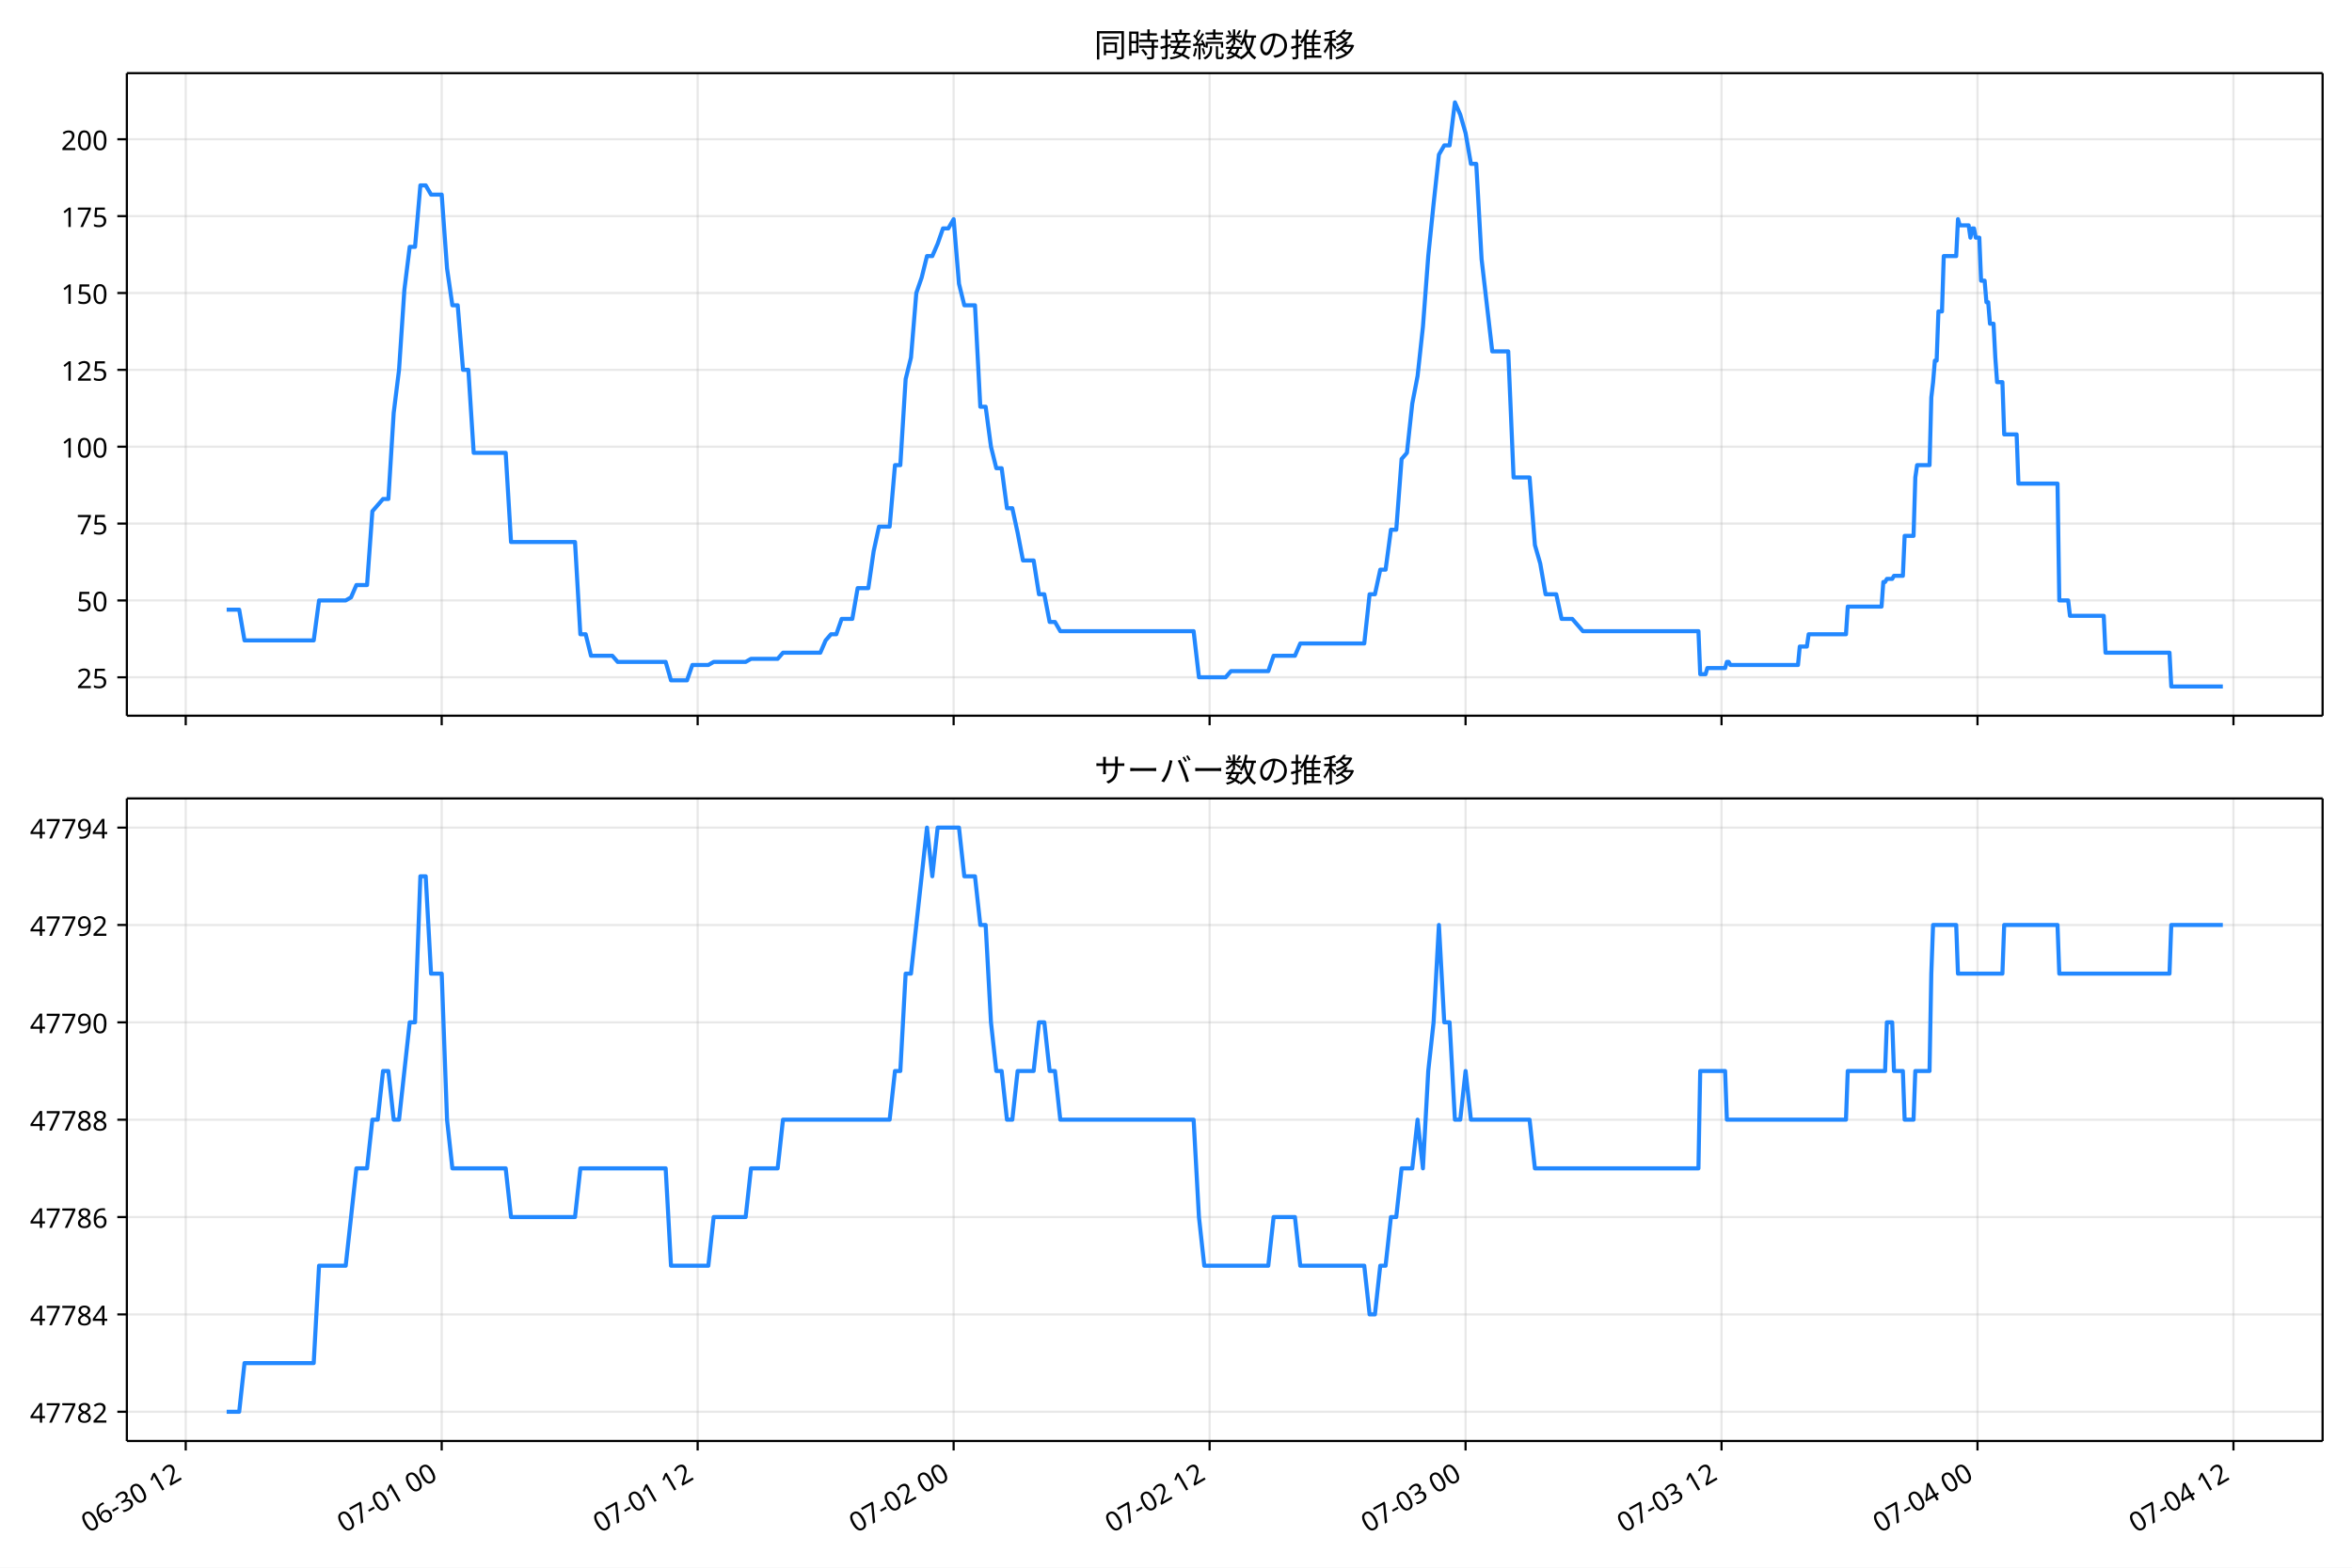
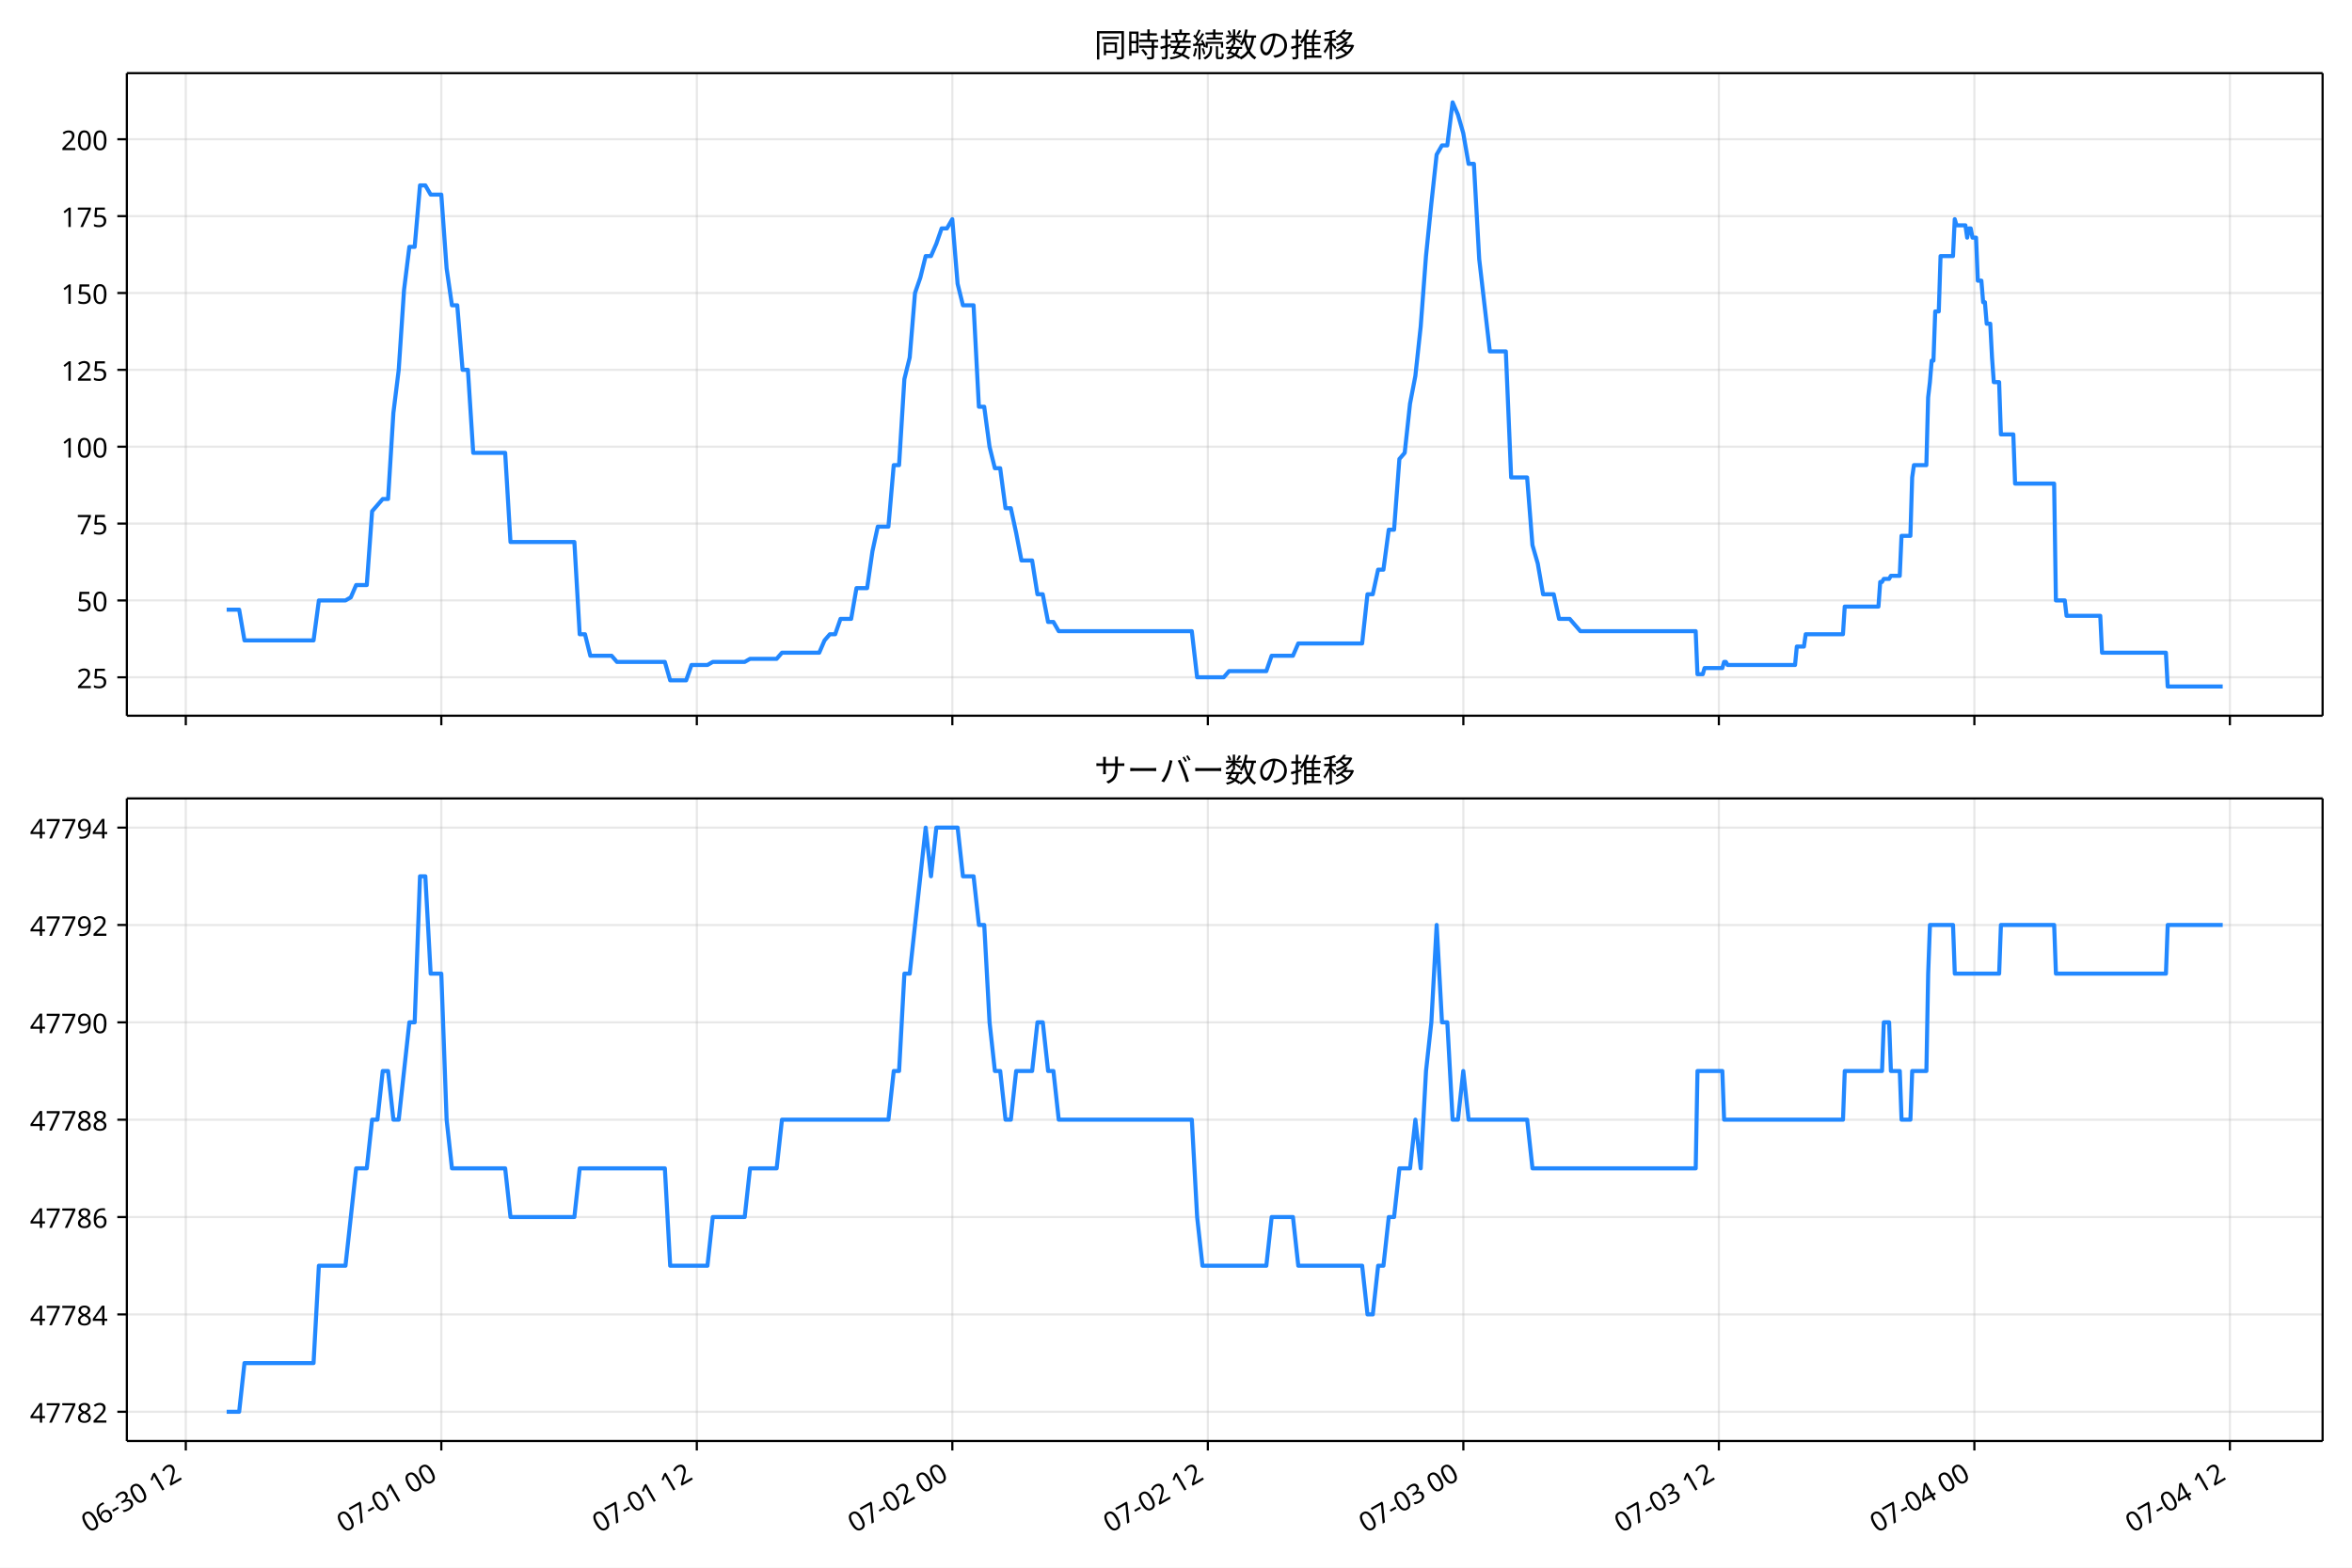
<svg xmlns="http://www.w3.org/2000/svg" xmlns:xlink="http://www.w3.org/1999/xlink" version="1.1" viewBox="0 0 864 576">
  <defs>
    <style type="text/css">*{stroke-linejoin: round; stroke-linecap: butt}</style>
  </defs>
  <g id="e">
    <g id="f">
      <path d="m0 576h864v-576h-864z" fill="#fff" />
    </g>
    <g id="g">
      <g id="h">
        <path d="m46.6 262.97h806.6v-236.09h-806.6z" fill="#fff" />
      </g>
      <g id="i">
        <g id="j">
          <g id="k">
-             <path d="m68.226 262.97v-236.09" clip-path="url(#a)" fill="none" stroke="#b0b0b0" stroke-linecap="square" stroke-opacity=".3" stroke-width=".8" />
+             <path d="m68.252 262.97v-236.09" clip-path="url(#a)" fill="none" stroke="#b0b0b0" stroke-linecap="square" stroke-opacity=".3" stroke-width=".8" />
          </g>
          <g id="l">
            <defs>
              <path id="b" d="m0 0v3.5" stroke="#000" stroke-width=".8" />
            </defs>
-             <use x="68.226" y="262.973" stroke="#000000" stroke-width=".8" xlink:href="#b" />
+             <use x="68.252" y="262.973" stroke="#000000" stroke-width=".8" xlink:href="#b" />
          </g>
        </g>
        <g id="m">
          <g id="n">
-             <path d="m162.25 262.97v-236.09" clip-path="url(#a)" fill="none" stroke="#b0b0b0" stroke-linecap="square" stroke-opacity=".3" stroke-width=".8" />
+             <path d="m162.11 262.97v-236.09" clip-path="url(#a)" fill="none" stroke="#b0b0b0" stroke-linecap="square" stroke-opacity=".3" stroke-width=".8" />
          </g>
          <g id="o">
-             <use x="162.254" y="262.973" stroke="#000000" stroke-width=".8" xlink:href="#b" />
+             <use x="162.114" y="262.973" stroke="#000000" stroke-width=".8" xlink:href="#b" />
          </g>
        </g>
        <g id="p">
          <g id="q">
-             <path d="m256.28 262.97v-236.09" clip-path="url(#a)" fill="none" stroke="#b0b0b0" stroke-linecap="square" stroke-opacity=".3" stroke-width=".8" />
+             <path d="m255.98 262.97v-236.09" clip-path="url(#a)" fill="none" stroke="#b0b0b0" stroke-linecap="square" stroke-opacity=".3" stroke-width=".8" />
          </g>
          <g id="r">
-             <use x="256.283" y="262.973" stroke="#000000" stroke-width=".8" xlink:href="#b" />
+             <use x="255.975" y="262.973" stroke="#000000" stroke-width=".8" xlink:href="#b" />
          </g>
        </g>
        <g id="s">
          <g id="t">
-             <path d="m350.31 262.97v-236.09" clip-path="url(#a)" fill="none" stroke="#b0b0b0" stroke-linecap="square" stroke-opacity=".3" stroke-width=".8" />
+             <path d="m349.84 262.97v-236.09" clip-path="url(#a)" fill="none" stroke="#b0b0b0" stroke-linecap="square" stroke-opacity=".3" stroke-width=".8" />
          </g>
          <g id="u">
-             <use x="350.311" y="262.973" stroke="#000000" stroke-width=".8" xlink:href="#b" />
+             <use x="349.837" y="262.973" stroke="#000000" stroke-width=".8" xlink:href="#b" />
          </g>
        </g>
        <g id="v">
          <g id="w">
-             <path d="m444.34 262.97v-236.09" clip-path="url(#a)" fill="none" stroke="#b0b0b0" stroke-linecap="square" stroke-opacity=".3" stroke-width=".8" />
+             <path d="m443.7 262.97v-236.09" clip-path="url(#a)" fill="none" stroke="#b0b0b0" stroke-linecap="square" stroke-opacity=".3" stroke-width=".8" />
          </g>
          <g id="x">
-             <use x="444.34" y="262.973" stroke="#000000" stroke-width=".8" xlink:href="#b" />
+             <use x="443.698" y="262.973" stroke="#000000" stroke-width=".8" xlink:href="#b" />
          </g>
        </g>
        <g id="y">
          <g id="z">
-             <path d="m538.37 262.97v-236.09" clip-path="url(#a)" fill="none" stroke="#b0b0b0" stroke-linecap="square" stroke-opacity=".3" stroke-width=".8" />
+             <path d="m537.56 262.97v-236.09" clip-path="url(#a)" fill="none" stroke="#b0b0b0" stroke-linecap="square" stroke-opacity=".3" stroke-width=".8" />
          </g>
          <g id="aa">
-             <use x="538.368" y="262.973" stroke="#000000" stroke-width=".8" xlink:href="#b" />
+             <use x="537.559" y="262.973" stroke="#000000" stroke-width=".8" xlink:href="#b" />
          </g>
        </g>
        <g id="ab">
          <g id="ac">
-             <path d="m632.4 262.97v-236.09" clip-path="url(#a)" fill="none" stroke="#b0b0b0" stroke-linecap="square" stroke-opacity=".3" stroke-width=".8" />
+             <path d="m631.42 262.97v-236.09" clip-path="url(#a)" fill="none" stroke="#b0b0b0" stroke-linecap="square" stroke-opacity=".3" stroke-width=".8" />
          </g>
          <g id="ad">
-             <use x="632.397" y="262.973" stroke="#000000" stroke-width=".8" xlink:href="#b" />
+             <use x="631.421" y="262.973" stroke="#000000" stroke-width=".8" xlink:href="#b" />
          </g>
        </g>
        <g id="ae">
          <g id="af">
-             <path d="m726.43 262.97v-236.09" clip-path="url(#a)" fill="none" stroke="#b0b0b0" stroke-linecap="square" stroke-opacity=".3" stroke-width=".8" />
+             <path d="m725.28 262.97v-236.09" clip-path="url(#a)" fill="none" stroke="#b0b0b0" stroke-linecap="square" stroke-opacity=".3" stroke-width=".8" />
          </g>
          <g id="ag">
-             <use x="726.426" y="262.973" stroke="#000000" stroke-width=".8" xlink:href="#b" />
+             <use x="725.282" y="262.973" stroke="#000000" stroke-width=".8" xlink:href="#b" />
          </g>
        </g>
        <g id="ah">
          <g id="ai">
-             <path d="m820.45 262.97v-236.09" clip-path="url(#a)" fill="none" stroke="#b0b0b0" stroke-linecap="square" stroke-opacity=".3" stroke-width=".8" />
+             <path d="m819.14 262.97v-236.09" clip-path="url(#a)" fill="none" stroke="#b0b0b0" stroke-linecap="square" stroke-opacity=".3" stroke-width=".8" />
          </g>
          <g id="aj">
-             <use x="820.454" y="262.973" stroke="#000000" stroke-width=".8" xlink:href="#b" />
+             <use x="819.144" y="262.973" stroke="#000000" stroke-width=".8" xlink:href="#b" />
          </g>
        </g>
      </g>
      <g id="ak">
        <g id="al">
          <g id="am">
            <path d="m46.6 248.85h806.6" clip-path="url(#a)" fill="none" stroke="#b0b0b0" stroke-linecap="square" stroke-opacity=".3" stroke-width=".8" />
          </g>
          <g id="an">
            <defs>
              <path id="d" d="m0 0h-3.5" stroke="#000" stroke-width=".8" />
            </defs>
            <use x="46.6" y="248.852" stroke="#000000" stroke-width=".8" xlink:href="#d" />
          </g>
          <g id="ao">
            <text transform="rotate(-0 39.6 252.84)" x="39.6" y="252.838" font-family="'Noto Sans JP'" font-size="10px" text-anchor="end">25</text>
          </g>
        </g>
        <g id="ap">
          <g id="aq">
            <path d="m46.6 220.61h806.6" clip-path="url(#a)" fill="none" stroke="#b0b0b0" stroke-linecap="square" stroke-opacity=".3" stroke-width=".8" />
          </g>
          <g id="ar">
            <use x="46.6" y="220.612" stroke="#000000" stroke-width=".8" xlink:href="#d" />
          </g>
          <g id="as">
            <text transform="rotate(-0 39.6 224.6)" x="39.6" y="224.597" font-family="'Noto Sans JP'" font-size="10px" text-anchor="end">50</text>
          </g>
        </g>
        <g id="at">
          <g id="au">
            <path d="m46.6 192.37h806.6" clip-path="url(#a)" fill="none" stroke="#b0b0b0" stroke-linecap="square" stroke-opacity=".3" stroke-width=".8" />
          </g>
          <g id="av">
            <use x="46.6" y="192.371" stroke="#000000" stroke-width=".8" xlink:href="#d" />
          </g>
          <g id="aw">
            <text transform="rotate(-0 39.6 196.36)" x="39.6" y="196.356" font-family="'Noto Sans JP'" font-size="10px" text-anchor="end">75</text>
          </g>
        </g>
        <g id="ax">
          <g id="ay">
            <path d="m46.6 164.13h806.6" clip-path="url(#a)" fill="none" stroke="#b0b0b0" stroke-linecap="square" stroke-opacity=".3" stroke-width=".8" />
          </g>
          <g id="az">
            <use x="46.6" y="164.13" stroke="#000000" stroke-width=".8" xlink:href="#d" />
          </g>
          <g id="ba">
            <text transform="rotate(-0 39.6 168.12)" x="39.6" y="168.115" font-family="'Noto Sans JP'" font-size="10px" text-anchor="end">100</text>
          </g>
        </g>
        <g id="bb">
          <g id="bc">
            <path d="m46.6 135.89h806.6" clip-path="url(#a)" fill="none" stroke="#b0b0b0" stroke-linecap="square" stroke-opacity=".3" stroke-width=".8" />
          </g>
          <g id="bd">
            <use x="46.6" y="135.889" stroke="#000000" stroke-width=".8" xlink:href="#d" />
          </g>
          <g id="be">
            <text transform="rotate(-0 39.6 139.87)" x="39.6" y="139.874" font-family="'Noto Sans JP'" font-size="10px" text-anchor="end">125</text>
          </g>
        </g>
        <g id="bf">
          <g id="bg">
            <path d="m46.6 107.65h806.6" clip-path="url(#a)" fill="none" stroke="#b0b0b0" stroke-linecap="square" stroke-opacity=".3" stroke-width=".8" />
          </g>
          <g id="bh">
            <use x="46.6" y="107.649" stroke="#000000" stroke-width=".8" xlink:href="#d" />
          </g>
          <g id="bi">
            <text transform="rotate(-0 39.6 111.63)" x="39.6" y="111.634" font-family="'Noto Sans JP'" font-size="10px" text-anchor="end">150</text>
          </g>
        </g>
        <g id="bj">
          <g id="bk">
            <path d="m46.6 79.408h806.6" clip-path="url(#a)" fill="none" stroke="#b0b0b0" stroke-linecap="square" stroke-opacity=".3" stroke-width=".8" />
          </g>
          <g id="bl">
            <use x="46.6" y="79.408" stroke="#000000" stroke-width=".8" xlink:href="#d" />
          </g>
          <g id="bm">
            <text transform="rotate(-0 39.6 83.393)" x="39.6" y="83.393" font-family="'Noto Sans JP'" font-size="10px" text-anchor="end">175</text>
          </g>
        </g>
        <g id="bn">
          <g id="bo">
            <path d="m46.6 51.167h806.6" clip-path="url(#a)" fill="none" stroke="#b0b0b0" stroke-linecap="square" stroke-opacity=".3" stroke-width=".8" />
          </g>
          <g id="bp">
            <use x="46.6" y="51.167" stroke="#000000" stroke-width=".8" xlink:href="#d" />
          </g>
          <g id="bq">
            <text transform="rotate(-0 39.6 55.152)" x="39.6" y="55.152" font-family="'Noto Sans JP'" font-size="10px" text-anchor="end">200</text>
          </g>
        </g>
      </g>
      <g id="br">
-         <path d="m83.264 224h4.599l1.955 11.296h25.423l1.959-14.685h9.795l1.959-1.13 1.959-4.519h3.918l1.959-27.111 3.918-4.519h1.959l1.959-31.63 1.959-15.815 1.959-29.37 1.959-15.815h1.959l1.959-22.593h1.959l1.959 3.389h3.918l1.959 27.111 1.959 13.556h1.959l1.959 23.722h1.959l1.959 30.5h11.754l1.959 32.759h23.507l1.959 33.889h1.959l1.959 7.907h7.836l1.959 2.259h17.63l1.959 6.778h5.877l1.959-5.648h5.877l1.959-1.13h11.754l1.959-1.13h9.795l1.959-2.259h13.713l1.959-4.519 1.959-2.259h1.959l1.959-5.648h3.918l1.959-11.296h3.918l1.959-13.556 1.959-9.037h3.918l1.959-22.593h1.959l1.959-31.63 1.959-7.907 1.959-23.722 1.959-5.648 1.959-7.907h1.959l1.959-4.519 1.959-5.648h1.959l1.959-3.389 1.959 23.722 1.959 7.907h3.918l1.959 37.278h1.959l1.959 14.685 1.959 7.907h1.959l1.959 14.685h1.959l1.959 9.037 1.959 10.167h3.918l1.959 12.426h1.959l1.959 10.167h1.959l1.959 3.389h48.973l1.959 16.944h9.795l1.959-2.259h13.713l1.959-5.648h7.836l1.959-4.519h23.507l1.959-18.074h1.959l1.959-9.037h1.959l1.959-14.685h1.959l1.959-25.981 1.959-2.259 1.959-18.074 1.959-10.167 1.959-18.074 1.959-25.981 1.959-19.204 1.959-18.074 1.959-3.389h1.959l1.959-15.815 1.959 4.519 1.959 6.778 1.959 11.296h1.959l1.959 35.019 3.918 33.889h5.877l1.959 46.315h5.877l1.959 24.852 1.959 6.778 1.959 11.296h3.918l1.959 9.037h3.918l3.918 4.519h42.443l.653 15.815h1.959l.653-2.259h6.53l.653-2.259h.653l.653 1.13h24.813l.653-6.778h2.612l.653-4.519h13.713l.653-10.167h12.407l.653-9.037h.653l.653-1.13h1.959l.653-1.13h3.265l.653-14.685h3.265l.653-21.463.653-4.519h4.571l.653-24.852.653-5.648.653-7.907h.653l.653-18.074h1.306l.653-20.333h4.571l.653-13.556.653 2.259h3.265l.653 4.519.653-3.389h.653l.653 3.389h1.306l.653 15.815h1.306l.653 7.907h.653l.653 7.907h1.306l.653 12.426.653 9.037h1.959l.653 19.204h4.571l.653 18.074h14.365l.653 42.926h3.265l.653 5.648h12.407l.653 13.556h23.507l.653 12.426h18.936v0" clip-path="url(#a)" fill="none" stroke="#28f" stroke-linecap="square" stroke-width="1.5" />
+         <path d="m83.264 224h4.591l1.951 11.296h25.377l1.955-14.685h9.777l1.955-1.13 1.955-4.519h3.911l1.955-27.111 3.911-4.519h1.955l1.955-31.63 1.955-15.815 1.955-29.37 1.955-15.815h1.955l1.955-22.593h1.955l1.955 3.389h3.911l1.955 27.111 1.955 13.556h1.955l1.955 23.722h1.955l1.955 30.5h11.733l1.955 32.759h23.465l1.955 33.889h1.955l1.955 7.907h7.822l1.955 2.259h17.599l1.955 6.778h5.866l1.955-5.648h5.866l1.955-1.13h11.733l1.955-1.13h9.777l1.955-2.259h13.688l1.955-4.519 1.955-2.259h1.955l1.955-5.648h3.911l1.955-11.296h3.911l1.955-13.556 1.955-9.037h3.911l1.955-22.593h1.955l1.955-31.63 1.955-7.907 1.955-23.722 1.955-5.648 1.955-7.907h1.955l1.955-4.519 1.955-5.648h1.955l1.955-3.389 1.955 23.722 1.955 7.907h3.911l1.955 37.278h1.955l1.955 14.685 1.955 7.907h1.955l1.955 14.685h1.955l1.955 9.037 1.955 10.167h3.911l1.955 12.426h1.955l1.955 10.167h1.955l1.955 3.389h48.886l1.955 16.944h9.777l1.955-2.259h13.688l1.955-5.648h7.822l1.955-4.519h23.465l1.955-18.074h1.955l1.955-9.037h1.955l1.955-14.685h1.955l1.955-25.981 1.955-2.259 1.955-18.074 1.955-10.167 1.955-18.074 1.955-25.981 1.955-19.204 1.955-18.074 1.955-3.389h1.955l1.955-15.815 1.955 4.519 1.955 6.778 1.955 11.296h1.955l1.955 35.019 3.911 33.889h5.866l1.955 46.315h5.866l1.955 24.852 1.955 6.778 1.955 11.296h3.911l1.955 9.037h3.911l3.911 4.519h42.368l.652 15.815h1.955l.652-2.259h6.518l.652-2.259h.652l.652 1.13h24.769l.652-6.778h2.607l.652-4.519h13.688l.652-10.167h12.384l.652-9.037h.652l.652-1.13h1.955l.652-1.13h3.259l.652-14.685h3.259l.652-21.463.652-4.519h4.563l.652-24.852.652-5.648.652-7.907h.652l.652-18.074h1.304l.652-20.333h4.563l.652-13.556.652 2.259h3.259l.652 4.519.652-3.389h.652l.652 3.389h1.304l.652 15.815h1.304l.652 7.907h.652l.652 7.907h1.304l.652 12.426.652 9.037h1.955l.652 19.204h4.563l.652 18.074h14.34l.652 42.926h3.259l.652 5.648h12.384l.652 13.556h23.465l.652 12.426h20.206v0" clip-path="url(#a)" fill="none" stroke="#28f" stroke-linecap="square" stroke-width="1.5" />
      </g>
      <g id="bs">
        <path d="m46.6 262.97v-236.09" fill="none" stroke="#000" stroke-linecap="square" stroke-width=".8" />
      </g>
      <g id="bt">
        <path d="m853.2 262.97v-236.09" fill="none" stroke="#000" stroke-linecap="square" stroke-width=".8" />
      </g>
      <g id="bu">
        <path d="m46.6 262.97h806.6" fill="none" stroke="#000" stroke-linecap="square" stroke-width=".8" />
      </g>
      <g id="bv">
        <path d="m46.6 26.88h806.6" fill="none" stroke="#000" stroke-linecap="square" stroke-width=".8" />
      </g>
      <g id="bw">
        <text transform="rotate(-0 449.9 20.88)" x="449.9" y="20.88" font-family="'Noto Sans JP'" font-size="12px" text-anchor="middle">同時接続数の推移</text>
      </g>
    </g>
    <g id="bx">
      <g id="by">
        <path d="m46.6 529.45h806.6v-236.09h-806.6z" fill="#fff" />
      </g>
      <g id="bz">
        <g id="ca">
          <g id="cb">
-             <path d="m68.226 529.45v-236.09" clip-path="url(#c)" fill="none" stroke="#b0b0b0" stroke-linecap="square" stroke-opacity=".3" stroke-width=".8" />
+             <path d="m68.252 529.45v-236.09" clip-path="url(#c)" fill="none" stroke="#b0b0b0" stroke-linecap="square" stroke-opacity=".3" stroke-width=".8" />
          </g>
          <g id="cc">
-             <use x="68.226" y="529.445" stroke="#000000" stroke-width=".8" xlink:href="#b" />
+             <use x="68.252" y="529.445" stroke="#000000" stroke-width=".8" xlink:href="#b" />
          </g>
          <g id="cd">
-             <text transform="translate(32.452 563.36) rotate(-30)" font-family="'Noto Sans JP'" font-size="10px">06-30 12</text>
+             <text transform="translate(32.479 563.36) rotate(-30)" font-family="'Noto Sans JP'" font-size="10px">06-30 12</text>
          </g>
        </g>
        <g id="ce">
          <g id="cf">
-             <path d="m162.25 529.45v-236.09" clip-path="url(#c)" fill="none" stroke="#b0b0b0" stroke-linecap="square" stroke-opacity=".3" stroke-width=".8" />
+             <path d="m162.11 529.45v-236.09" clip-path="url(#c)" fill="none" stroke="#b0b0b0" stroke-linecap="square" stroke-opacity=".3" stroke-width=".8" />
          </g>
          <g id="cg">
-             <use x="162.254" y="529.445" stroke="#000000" stroke-width=".8" xlink:href="#b" />
+             <use x="162.114" y="529.445" stroke="#000000" stroke-width=".8" xlink:href="#b" />
          </g>
          <g id="ch">
-             <text transform="translate(126.48 563.36) rotate(-30)" font-family="'Noto Sans JP'" font-size="10px">07-01 00</text>
+             <text transform="translate(126.34 563.36) rotate(-30)" font-family="'Noto Sans JP'" font-size="10px">07-01 00</text>
          </g>
        </g>
        <g id="ci">
          <g id="cj">
-             <path d="m256.28 529.45v-236.09" clip-path="url(#c)" fill="none" stroke="#b0b0b0" stroke-linecap="square" stroke-opacity=".3" stroke-width=".8" />
+             <path d="m255.98 529.45v-236.09" clip-path="url(#c)" fill="none" stroke="#b0b0b0" stroke-linecap="square" stroke-opacity=".3" stroke-width=".8" />
          </g>
          <g id="ck">
-             <use x="256.283" y="529.445" stroke="#000000" stroke-width=".8" xlink:href="#b" />
+             <use x="255.975" y="529.445" stroke="#000000" stroke-width=".8" xlink:href="#b" />
          </g>
          <g id="cl">
-             <text transform="translate(220.51 563.36) rotate(-30)" font-family="'Noto Sans JP'" font-size="10px">07-01 12</text>
+             <text transform="translate(220.2 563.36) rotate(-30)" font-family="'Noto Sans JP'" font-size="10px">07-01 12</text>
          </g>
        </g>
        <g id="cm">
          <g id="cn">
-             <path d="m350.31 529.45v-236.09" clip-path="url(#c)" fill="none" stroke="#b0b0b0" stroke-linecap="square" stroke-opacity=".3" stroke-width=".8" />
+             <path d="m349.84 529.45v-236.09" clip-path="url(#c)" fill="none" stroke="#b0b0b0" stroke-linecap="square" stroke-opacity=".3" stroke-width=".8" />
          </g>
          <g id="co">
-             <use x="350.311" y="529.445" stroke="#000000" stroke-width=".8" xlink:href="#b" />
+             <use x="349.837" y="529.445" stroke="#000000" stroke-width=".8" xlink:href="#b" />
          </g>
          <g id="cp">
-             <text transform="translate(314.54 563.36) rotate(-30)" font-family="'Noto Sans JP'" font-size="10px">07-02 00</text>
+             <text transform="translate(314.06 563.36) rotate(-30)" font-family="'Noto Sans JP'" font-size="10px">07-02 00</text>
          </g>
        </g>
        <g id="cq">
          <g id="cr">
-             <path d="m444.34 529.45v-236.09" clip-path="url(#c)" fill="none" stroke="#b0b0b0" stroke-linecap="square" stroke-opacity=".3" stroke-width=".8" />
+             <path d="m443.7 529.45v-236.09" clip-path="url(#c)" fill="none" stroke="#b0b0b0" stroke-linecap="square" stroke-opacity=".3" stroke-width=".8" />
          </g>
          <g id="cs">
-             <use x="444.34" y="529.445" stroke="#000000" stroke-width=".8" xlink:href="#b" />
+             <use x="443.698" y="529.445" stroke="#000000" stroke-width=".8" xlink:href="#b" />
          </g>
          <g id="ct">
-             <text transform="translate(408.57 563.36) rotate(-30)" font-family="'Noto Sans JP'" font-size="10px">07-02 12</text>
+             <text transform="translate(407.92 563.36) rotate(-30)" font-family="'Noto Sans JP'" font-size="10px">07-02 12</text>
          </g>
        </g>
        <g id="cu">
          <g id="cv">
-             <path d="m538.37 529.45v-236.09" clip-path="url(#c)" fill="none" stroke="#b0b0b0" stroke-linecap="square" stroke-opacity=".3" stroke-width=".8" />
+             <path d="m537.56 529.45v-236.09" clip-path="url(#c)" fill="none" stroke="#b0b0b0" stroke-linecap="square" stroke-opacity=".3" stroke-width=".8" />
          </g>
          <g id="cw">
-             <use x="538.368" y="529.445" stroke="#000000" stroke-width=".8" xlink:href="#b" />
+             <use x="537.559" y="529.445" stroke="#000000" stroke-width=".8" xlink:href="#b" />
          </g>
          <g id="cx">
-             <text transform="translate(502.6 563.36) rotate(-30)" font-family="'Noto Sans JP'" font-size="10px">07-03 00</text>
+             <text transform="translate(501.79 563.36) rotate(-30)" font-family="'Noto Sans JP'" font-size="10px">07-03 00</text>
          </g>
        </g>
        <g id="cy">
          <g id="cz">
-             <path d="m632.4 529.45v-236.09" clip-path="url(#c)" fill="none" stroke="#b0b0b0" stroke-linecap="square" stroke-opacity=".3" stroke-width=".8" />
+             <path d="m631.42 529.45v-236.09" clip-path="url(#c)" fill="none" stroke="#b0b0b0" stroke-linecap="square" stroke-opacity=".3" stroke-width=".8" />
          </g>
          <g id="da">
-             <use x="632.397" y="529.445" stroke="#000000" stroke-width=".8" xlink:href="#b" />
+             <use x="631.421" y="529.445" stroke="#000000" stroke-width=".8" xlink:href="#b" />
          </g>
          <g id="db">
-             <text transform="translate(596.62 563.36) rotate(-30)" font-family="'Noto Sans JP'" font-size="10px">07-03 12</text>
+             <text transform="translate(595.65 563.36) rotate(-30)" font-family="'Noto Sans JP'" font-size="10px">07-03 12</text>
          </g>
        </g>
        <g id="dc">
          <g id="dd">
-             <path d="m726.43 529.45v-236.09" clip-path="url(#c)" fill="none" stroke="#b0b0b0" stroke-linecap="square" stroke-opacity=".3" stroke-width=".8" />
+             <path d="m725.28 529.45v-236.09" clip-path="url(#c)" fill="none" stroke="#b0b0b0" stroke-linecap="square" stroke-opacity=".3" stroke-width=".8" />
          </g>
          <g id="de">
-             <use x="726.426" y="529.445" stroke="#000000" stroke-width=".8" xlink:href="#b" />
+             <use x="725.282" y="529.445" stroke="#000000" stroke-width=".8" xlink:href="#b" />
          </g>
          <g id="df">
-             <text transform="translate(690.65 563.36) rotate(-30)" font-family="'Noto Sans JP'" font-size="10px">07-04 00</text>
+             <text transform="translate(689.51 563.36) rotate(-30)" font-family="'Noto Sans JP'" font-size="10px">07-04 00</text>
          </g>
        </g>
        <g id="dg">
          <g id="dh">
-             <path d="m820.45 529.45v-236.09" clip-path="url(#c)" fill="none" stroke="#b0b0b0" stroke-linecap="square" stroke-opacity=".3" stroke-width=".8" />
+             <path d="m819.14 529.45v-236.09" clip-path="url(#c)" fill="none" stroke="#b0b0b0" stroke-linecap="square" stroke-opacity=".3" stroke-width=".8" />
          </g>
          <g id="di">
-             <use x="820.454" y="529.445" stroke="#000000" stroke-width=".8" xlink:href="#b" />
+             <use x="819.144" y="529.445" stroke="#000000" stroke-width=".8" xlink:href="#b" />
          </g>
          <g id="dj">
-             <text transform="translate(784.68 563.36) rotate(-30)" font-family="'Noto Sans JP'" font-size="10px">07-04 12</text>
+             <text transform="translate(783.37 563.36) rotate(-30)" font-family="'Noto Sans JP'" font-size="10px">07-04 12</text>
          </g>
        </g>
      </g>
      <g id="dk">
        <g id="dl">
          <g id="dm">
            <path d="m46.6 518.71h806.6" clip-path="url(#c)" fill="none" stroke="#b0b0b0" stroke-linecap="square" stroke-opacity=".3" stroke-width=".8" />
          </g>
          <g id="dn">
            <use x="46.6" y="518.714" stroke="#000000" stroke-width=".8" xlink:href="#d" />
          </g>
          <g id="do">
            <text transform="rotate(-0 39.6 522.7)" x="39.6" y="522.699" font-family="'Noto Sans JP'" font-size="10px" text-anchor="end">47782</text>
          </g>
        </g>
        <g id="dp">
          <g id="dq">
            <path d="m46.6 482.94h806.6" clip-path="url(#c)" fill="none" stroke="#b0b0b0" stroke-linecap="square" stroke-opacity=".3" stroke-width=".8" />
          </g>
          <g id="dr">
            <use x="46.6" y="482.942" stroke="#000000" stroke-width=".8" xlink:href="#d" />
          </g>
          <g id="ds">
            <text transform="rotate(-0 39.6 486.93)" x="39.6" y="486.928" font-family="'Noto Sans JP'" font-size="10px" text-anchor="end">47784</text>
          </g>
        </g>
        <g id="dt">
          <g id="du">
            <path d="m46.6 447.17h806.6" clip-path="url(#c)" fill="none" stroke="#b0b0b0" stroke-linecap="square" stroke-opacity=".3" stroke-width=".8" />
          </g>
          <g id="dv">
            <use x="46.6" y="447.171" stroke="#000000" stroke-width=".8" xlink:href="#d" />
          </g>
          <g id="dw">
            <text transform="rotate(-0 39.6 451.16)" x="39.6" y="451.156" font-family="'Noto Sans JP'" font-size="10px" text-anchor="end">47786</text>
          </g>
        </g>
        <g id="dx">
          <g id="dy">
            <path d="m46.6 411.4h806.6" clip-path="url(#c)" fill="none" stroke="#b0b0b0" stroke-linecap="square" stroke-opacity=".3" stroke-width=".8" />
          </g>
          <g id="dz">
            <use x="46.6" y="411.399" stroke="#000000" stroke-width=".8" xlink:href="#d" />
          </g>
          <g id="ea">
            <text transform="rotate(-0 39.6 415.38)" x="39.6" y="415.384" font-family="'Noto Sans JP'" font-size="10px" text-anchor="end">47788</text>
          </g>
        </g>
        <g id="eb">
          <g id="ec">
            <path d="m46.6 375.63h806.6" clip-path="url(#c)" fill="none" stroke="#b0b0b0" stroke-linecap="square" stroke-opacity=".3" stroke-width=".8" />
          </g>
          <g id="ed">
            <use x="46.6" y="375.627" stroke="#000000" stroke-width=".8" xlink:href="#d" />
          </g>
          <g id="ee">
            <text transform="rotate(-0 39.6 379.61)" x="39.6" y="379.613" font-family="'Noto Sans JP'" font-size="10px" text-anchor="end">47790</text>
          </g>
        </g>
        <g id="ef">
          <g id="eg">
            <path d="m46.6 339.86h806.6" clip-path="url(#c)" fill="none" stroke="#b0b0b0" stroke-linecap="square" stroke-opacity=".3" stroke-width=".8" />
          </g>
          <g id="eh">
            <use x="46.6" y="339.856" stroke="#000000" stroke-width=".8" xlink:href="#d" />
          </g>
          <g id="ei">
            <text transform="rotate(-0 39.6 343.84)" x="39.6" y="343.841" font-family="'Noto Sans JP'" font-size="10px" text-anchor="end">47792</text>
          </g>
        </g>
        <g id="ej">
          <g id="ek">
            <path d="m46.6 304.08h806.6" clip-path="url(#c)" fill="none" stroke="#b0b0b0" stroke-linecap="square" stroke-opacity=".3" stroke-width=".8" />
          </g>
          <g id="el">
            <use x="46.6" y="304.084" stroke="#000000" stroke-width=".8" xlink:href="#d" />
          </g>
          <g id="em">
            <text transform="rotate(-0 39.6 308.07)" x="39.6" y="308.069" font-family="'Noto Sans JP'" font-size="10px" text-anchor="end">47794</text>
          </g>
        </g>
      </g>
      <g id="en">
-         <path d="m83.264 518.71h4.599l1.955-17.886h25.423l1.959-35.772h9.795l3.918-35.772h3.918l1.959-17.886h1.959l1.959-17.886h1.959l1.959 17.886h1.959l3.918-35.772h1.959l1.959-53.657h1.959l1.959 35.772h3.918l1.959 53.657 1.959 17.886h19.589l1.959 17.886h23.507l1.959-17.886h31.343l1.959 35.772h13.713l1.959-17.886h11.754l1.959-17.886h9.795l1.959-17.886h39.179l1.959-17.886h1.959l1.959-35.772h1.959l5.877-53.657 1.959 17.886 1.959-17.886h7.836l1.959 17.886h3.918l1.959 17.886h1.959l1.959 35.772 1.959 17.886h1.959l1.959 17.886h1.959l1.959-17.886h5.877l1.959-17.886h1.959l1.959 17.886h1.959l1.959 17.886h48.973l1.959 35.772 1.959 17.886h23.507l1.959-17.886h7.836l1.959 17.886h23.507l1.959 17.886h1.959l1.959-17.886h1.959l1.959-17.886h1.959l1.959-17.886h3.918l1.959-17.886 1.959 17.886 1.959-35.772 1.959-17.886 1.959-35.772 1.959 35.772h1.959l1.959 35.772h1.959l1.959-17.886 1.959 17.886h21.548l1.959 17.886h60.074l.653-35.772h9.142l.653 17.886h43.749l.653-17.886h13.713l.653-17.886h1.959l.653 17.886h3.265l.653 17.886h3.265l.653-17.886h5.224l.653-35.772.653-17.886h8.489l.653 17.886h16.324l.653-17.886h19.589l.653 17.886h40.485l.653-17.886h18.936v0" clip-path="url(#c)" fill="none" stroke="#28f" stroke-linecap="square" stroke-width="1.5" />
+         <path d="m83.264 518.71h4.591l1.951-17.886h25.377l1.955-35.772h9.777l3.911-35.772h3.911l1.955-17.886h1.955l1.955-17.886h1.955l1.955 17.886h1.955l3.911-35.772h1.955l1.955-53.657h1.955l1.955 35.772h3.911l1.955 53.657 1.955 17.886h19.554l1.955 17.886h23.465l1.955-17.886h31.287l1.955 35.772h13.688l1.955-17.886h11.733l1.955-17.886h9.777l1.955-17.886h39.109l1.955-17.886h1.955l1.955-35.772h1.955l5.866-53.657 1.955 17.886 1.955-17.886h7.822l1.955 17.886h3.911l1.955 17.886h1.955l1.955 35.772 1.955 17.886h1.955l1.955 17.886h1.955l1.955-17.886h5.866l1.955-17.886h1.955l1.955 17.886h1.955l1.955 17.886h48.886l1.955 35.772 1.955 17.886h23.465l1.955-17.886h7.822l1.955 17.886h23.465l1.955 17.886h1.955l1.955-17.886h1.955l1.955-17.886h1.955l1.955-17.886h3.911l1.955-17.886 1.955 17.886 1.955-35.772 1.955-17.886 1.955-35.772 1.955 35.772h1.955l1.955 35.772h1.955l1.955-17.886 1.955 17.886h21.51l1.955 17.886h59.967l.652-35.772h9.125l.652 17.886h43.672l.652-17.886h13.688l.652-17.886h1.955l.652 17.886h3.259l.652 17.886h3.259l.652-17.886h5.215l.652-35.772.652-17.886h8.474l.652 17.886h16.295l.652-17.886h19.554l.652 17.886h40.413l.652-17.886h20.206v0" clip-path="url(#c)" fill="none" stroke="#28f" stroke-linecap="square" stroke-width="1.5" />
      </g>
      <g id="eo">
        <path d="m46.6 529.45v-236.09" fill="none" stroke="#000" stroke-linecap="square" stroke-width=".8" />
      </g>
      <g id="ep">
        <path d="m853.2 529.45v-236.09" fill="none" stroke="#000" stroke-linecap="square" stroke-width=".8" />
      </g>
      <g id="eq">
        <path d="m46.6 529.45h806.6" fill="none" stroke="#000" stroke-linecap="square" stroke-width=".8" />
      </g>
      <g id="er">
        <path d="m46.6 293.35h806.6" fill="none" stroke="#000" stroke-linecap="square" stroke-width=".8" />
      </g>
      <g id="es">
        <text transform="rotate(-0 449.9 287.35)" x="449.9" y="287.353" font-family="'Noto Sans JP'" font-size="12px" text-anchor="middle">サーバー数の推移</text>
      </g>
    </g>
  </g>
  <defs>
    <clipPath id="a">
      <rect x="46.6" y="26.88" width="806.6" height="236.09" />
    </clipPath>
    <clipPath id="c">
      <rect x="46.6" y="293.35" width="806.6" height="236.09" />
    </clipPath>
  </defs>
</svg>
